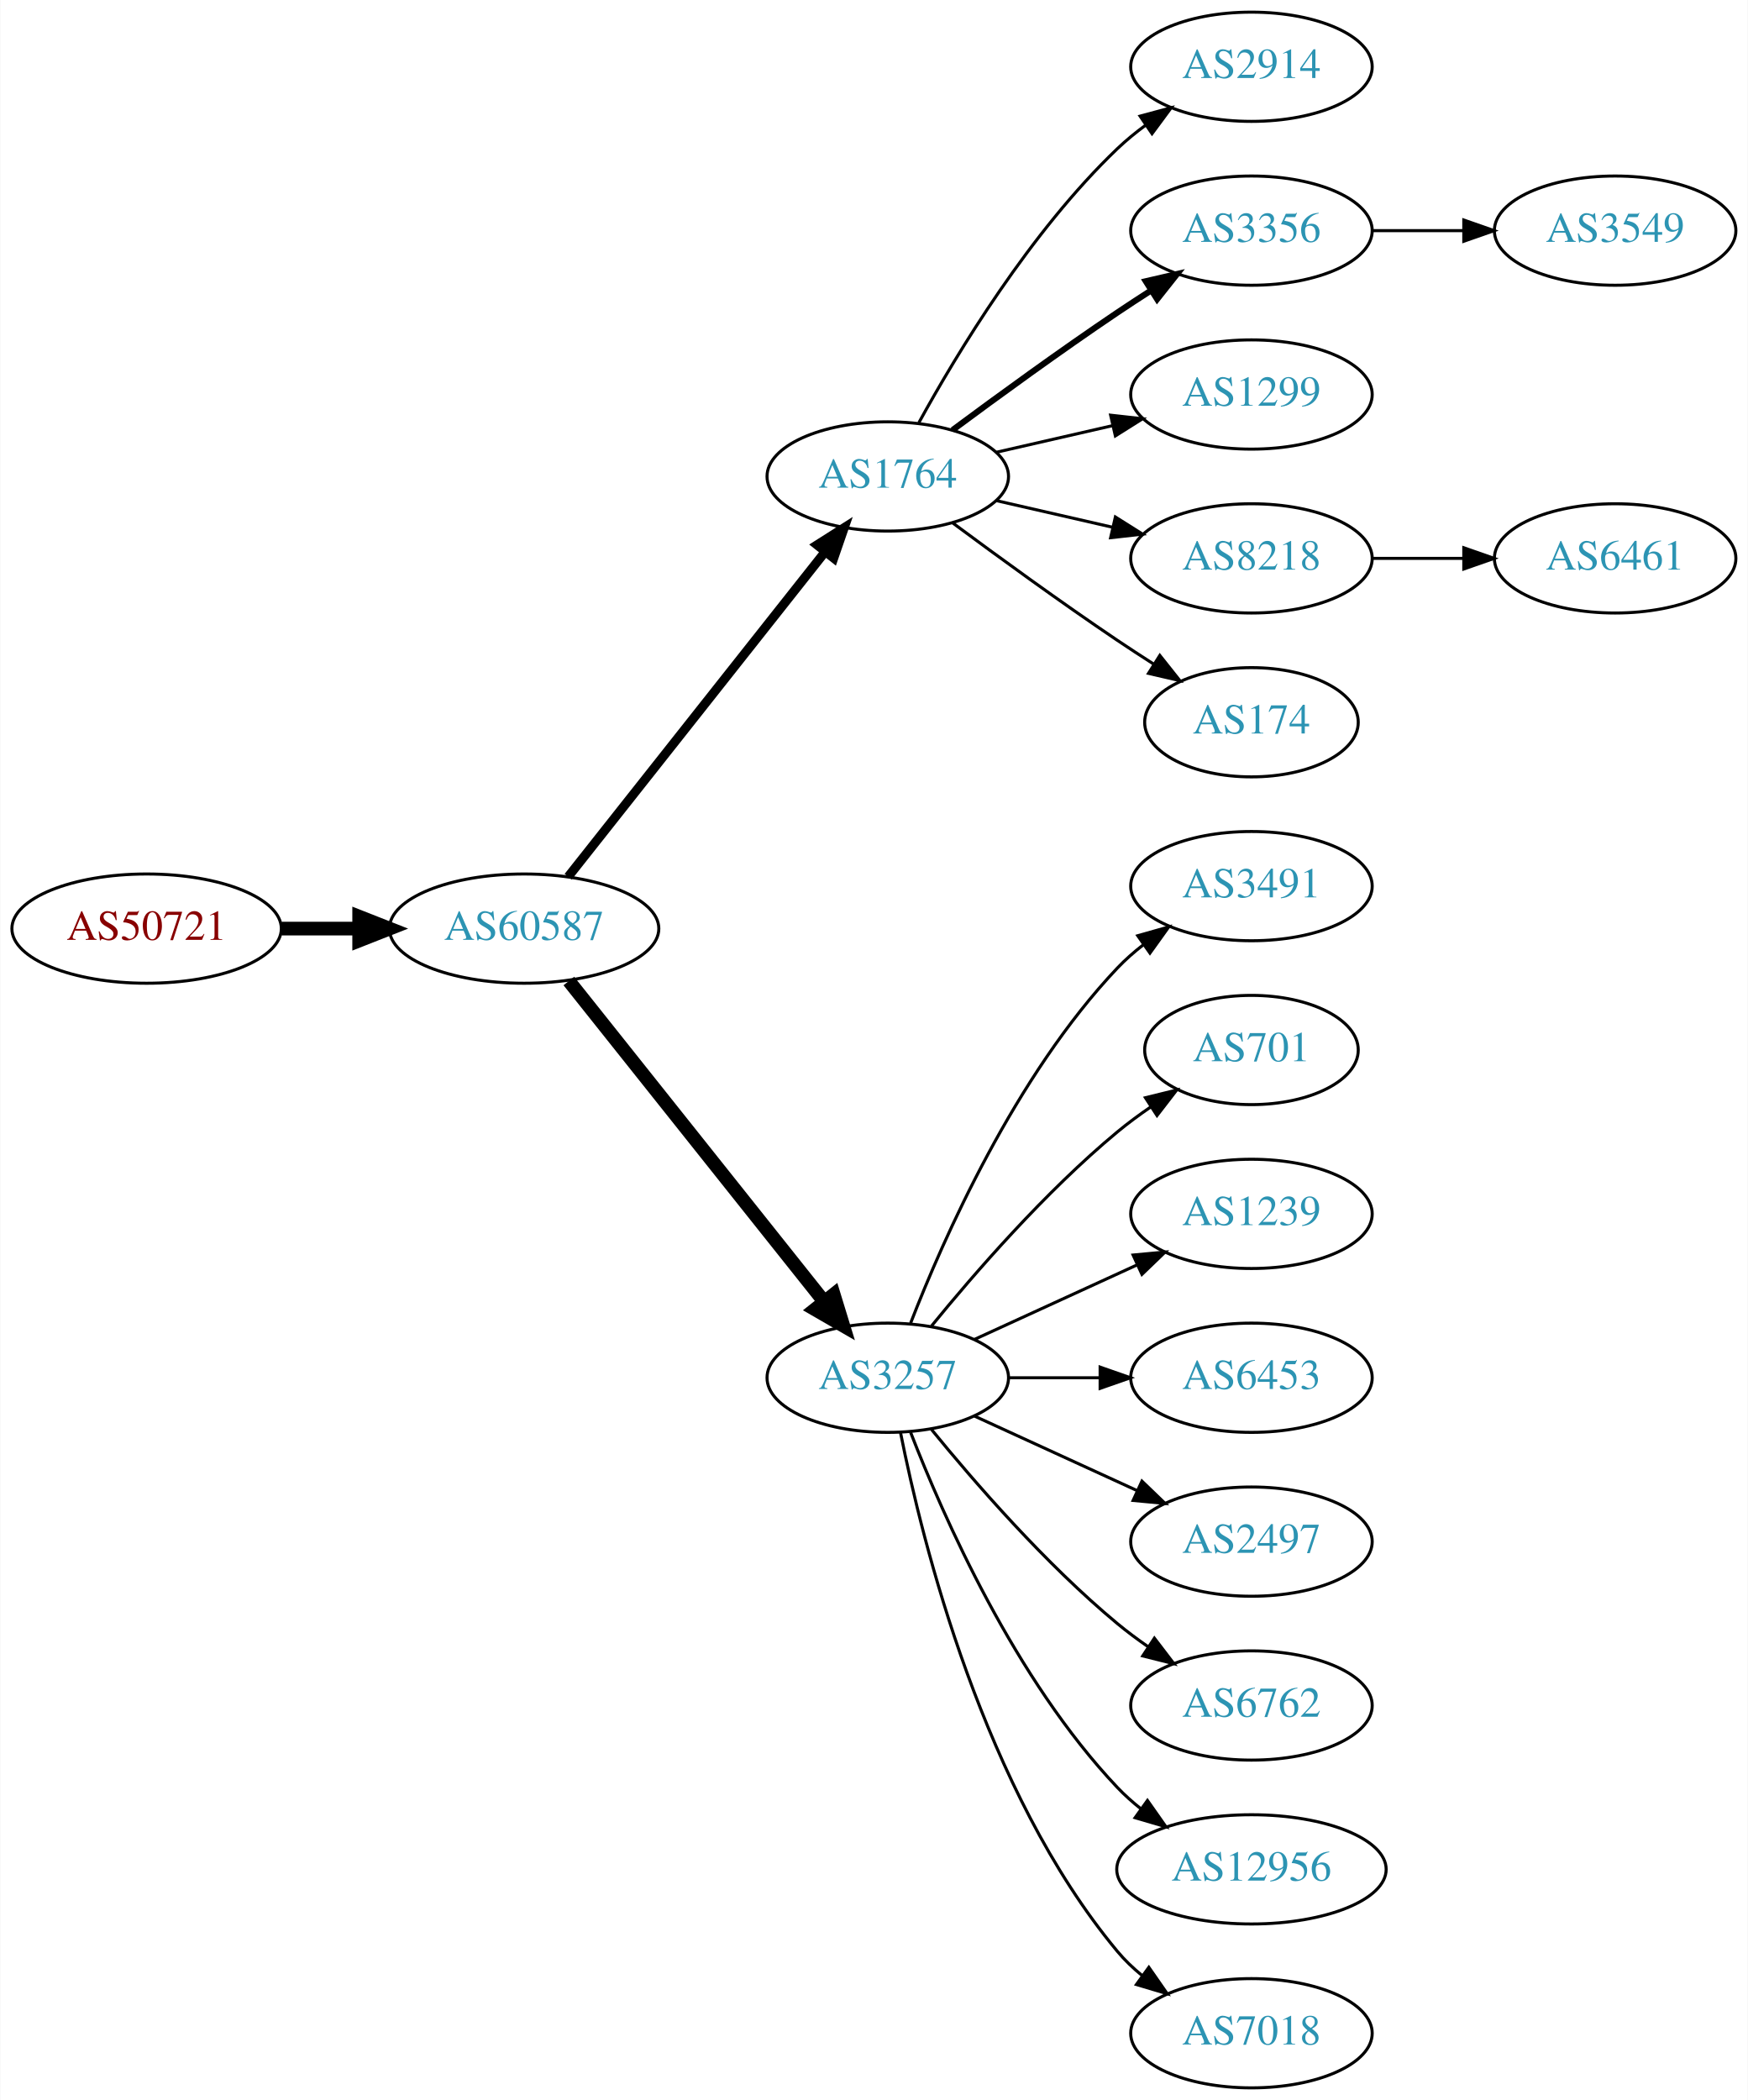
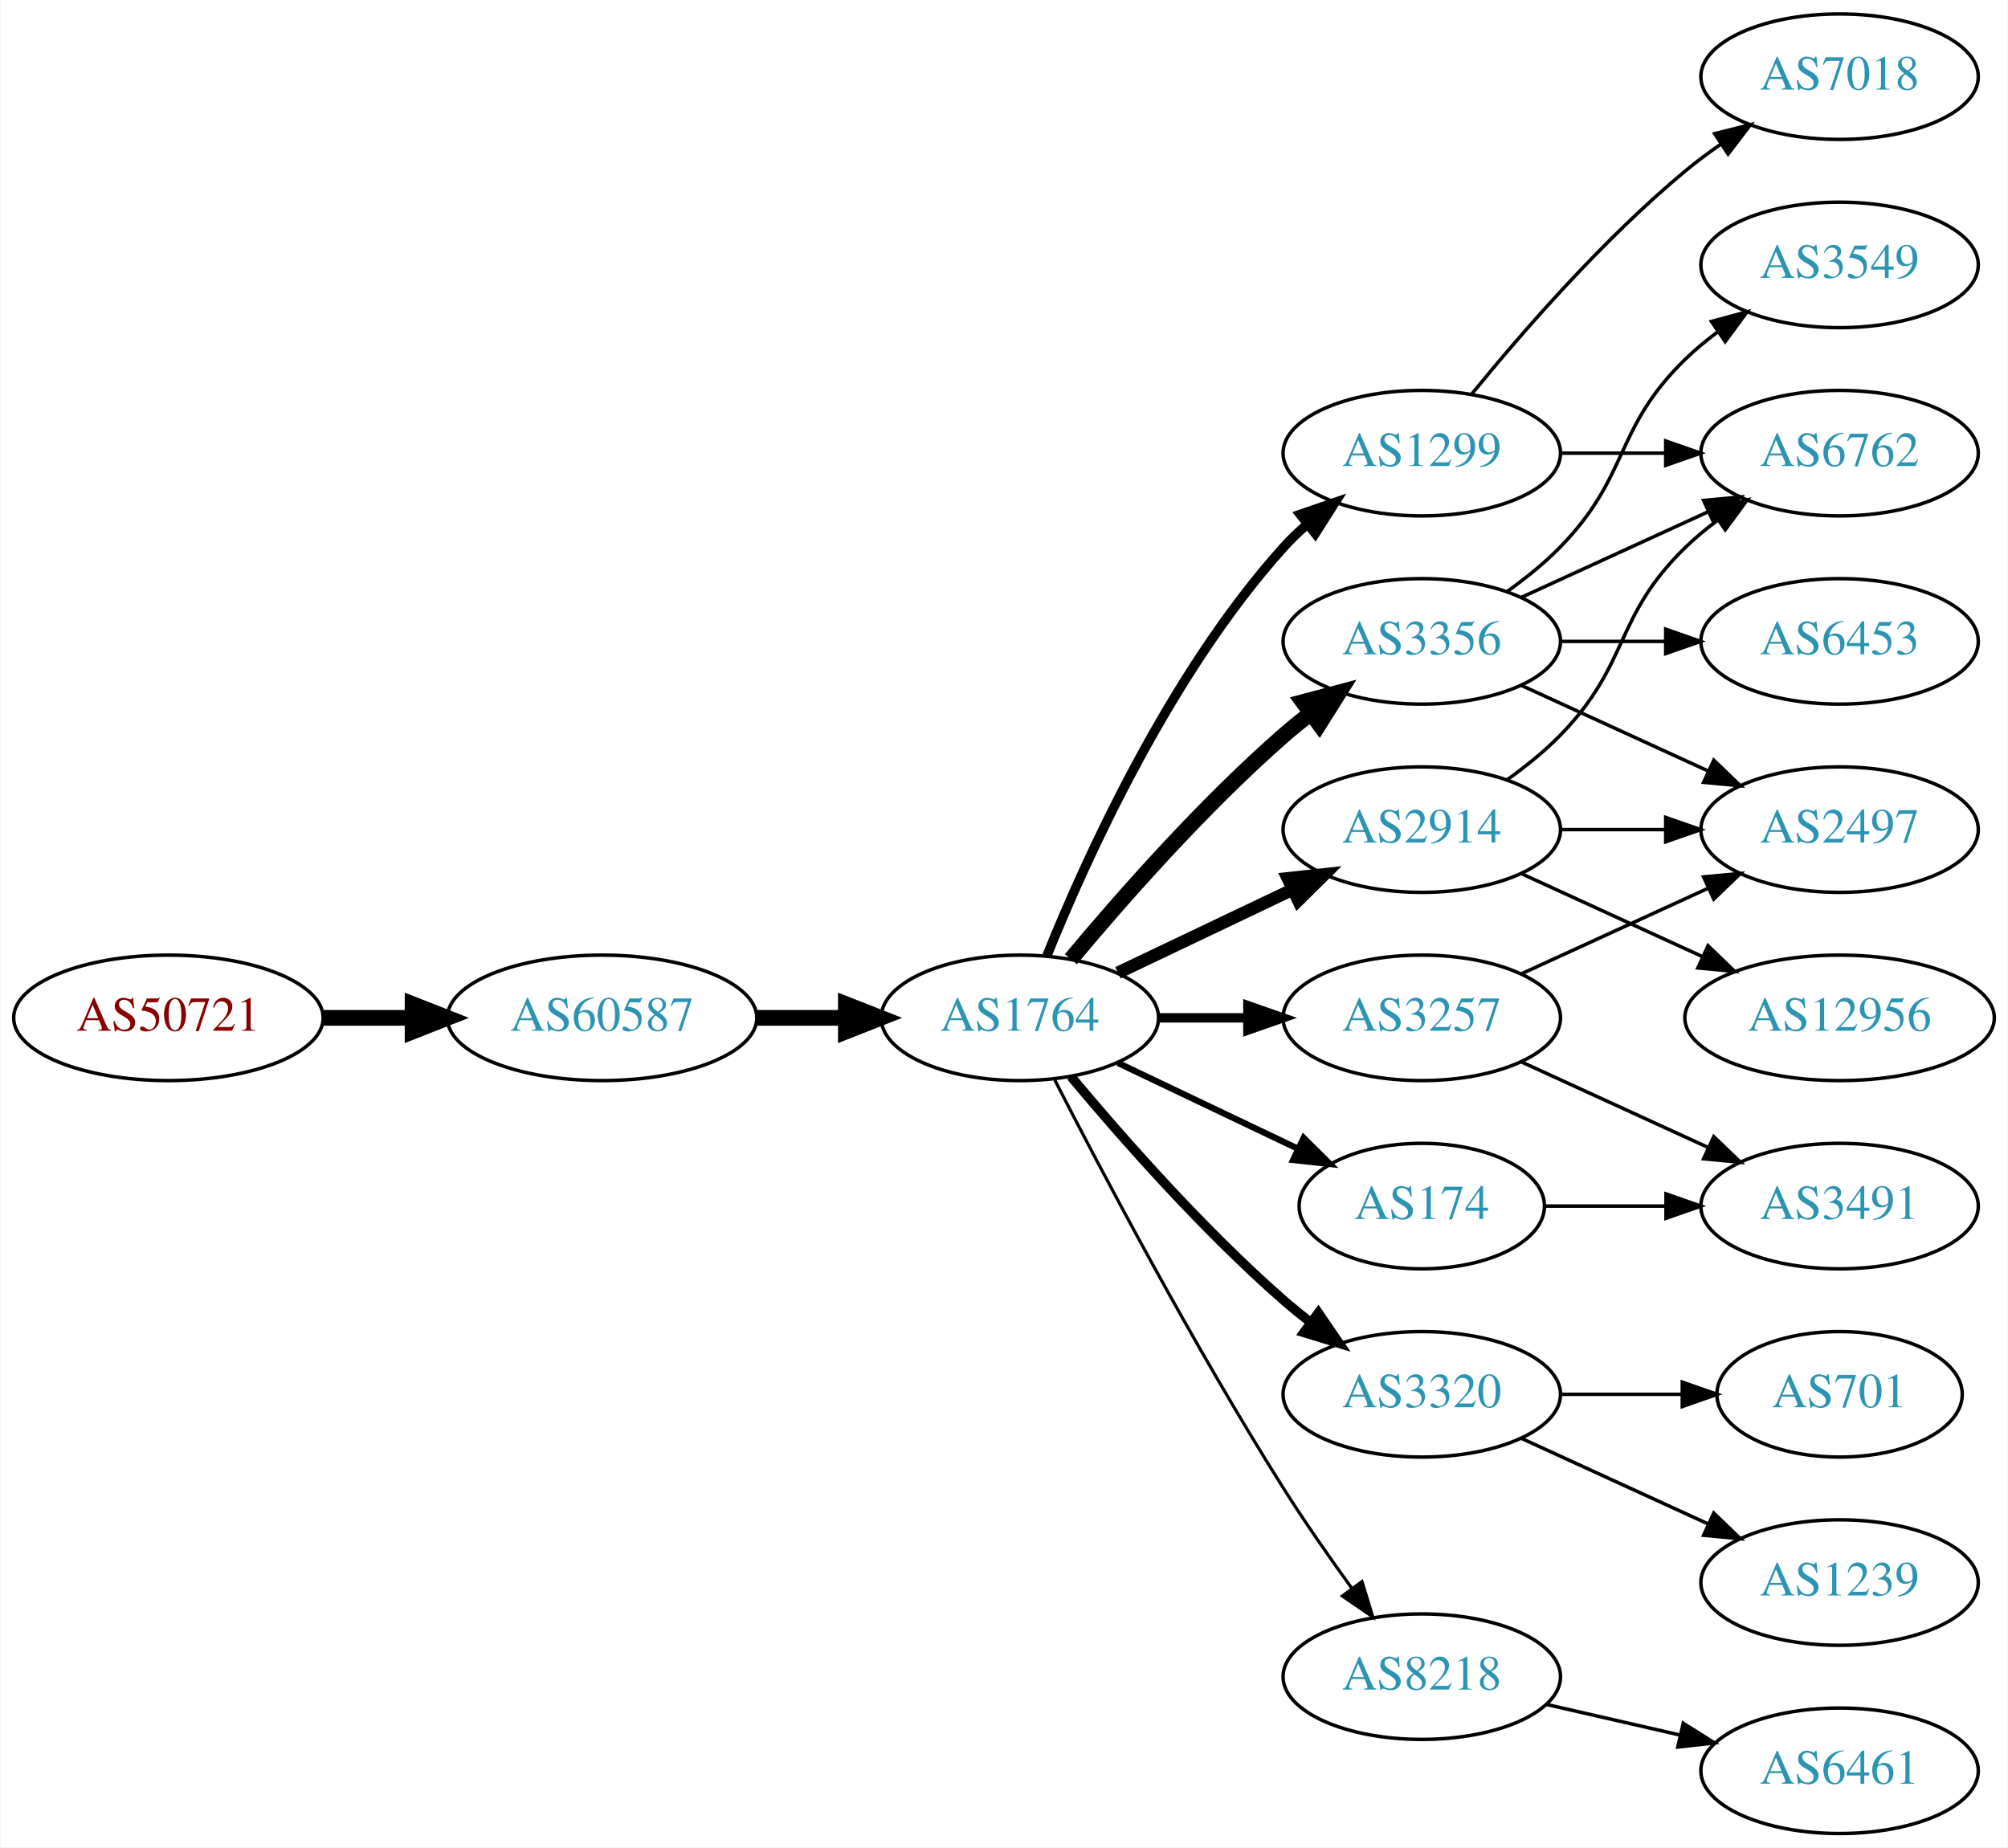
- <svg xmlns="http://www.w3.org/2000/svg" xmlns:xlink="http://www.w3.org/1999/xlink" width="576pt" height="692pt" viewBox="0.00 0.00 575.76 692.00">
-   <g id="graph0" class="graph" transform="scale(1 1) rotate(0) translate(4 688)">
-     <polygon fill="white" stroke="none" points="-4,4 -4,-688 571.762,-688 571.762,4 -4,4" />
+ <svg xmlns="http://www.w3.org/2000/svg" xmlns:xlink="http://www.w3.org/1999/xlink" width="576pt" height="530pt" viewBox="0.00 0.00 575.76 530.00">
+   <g id="graph0" class="graph" transform="scale(1 1) rotate(0) translate(4 526)">
+     <polygon fill="white" stroke="none" points="-4,4 -4,-526 571.762,-526 571.762,4 -4,4" />
    <g id="node1" class="node">
      <g id="a_node1">
        <a xlink:href="/asn/50721" xlink:title="AS50721 ~ Koller Sebastian Karl [AT]">
-           <ellipse fill="#ffffff" stroke="black" cx="44.196" cy="-382" rx="44.393" ry="18" />
-           <text text-anchor="middle" x="44.196" y="-378.3" font-family="Times,serif" font-size="14.00" fill="#880000">AS50721</text>
+           <ellipse fill="#ffffff" stroke="black" cx="44.196" cy="-234" rx="44.393" ry="18" />
+           <text text-anchor="middle" x="44.196" y="-230.3" font-family="Times,serif" font-size="14.00" fill="#880000">AS50721</text>
        </a>
      </g>
    </g>
    <g id="node2" class="node">
      <g id="a_node2">
        <a xlink:href="/asn/60587" xlink:title="AS60587 ~ XINON GmbH [AT]">
-           <ellipse fill="#ffffff" stroke="black" cx="168.588" cy="-382" rx="44.393" ry="18" />
-           <text text-anchor="middle" x="168.588" y="-378.3" font-family="Times,serif" font-size="14.00" fill="#2c94b3">AS60587</text>
+           <ellipse fill="#ffffff" stroke="black" cx="168.588" cy="-234" rx="44.393" ry="18" />
+           <text text-anchor="middle" x="168.588" y="-230.3" font-family="Times,serif" font-size="14.00" fill="#2c94b3">AS60587</text>
        </a>
      </g>
    </g>
    <g id="edge1" class="edge">
-       <path fill="none" stroke="black" stroke-width="4.5" d="M88.692,-382C96.898,-382 105.569,-382 114.041,-382" />
-       <polygon fill="black" stroke="black" stroke-width="4.5" points="114.233,-385.938 124.233,-382 114.233,-378.063 114.233,-385.938" />
+       <path fill="none" stroke="black" stroke-width="4.5" d="M88.692,-234C96.898,-234 105.569,-234 114.041,-234" />
+       <polygon fill="black" stroke="black" stroke-width="4.5" points="114.233,-237.938 124.233,-234 114.233,-230.063 114.233,-237.938" />
    </g>
    <g id="node3" class="node">
      <g id="a_node3">
        <a xlink:href="/asn/1764" xlink:title="AS1764 ~ NEXTLAYER-AS [AT]">
-           <ellipse fill="#ffffff" stroke="black" cx="288.431" cy="-531" rx="39.794" ry="18" />
-           <text text-anchor="middle" x="288.431" y="-527.3" font-family="Times,serif" font-size="14.00" fill="#2c94b3">AS1764</text>
+           <ellipse fill="#ffffff" stroke="black" cx="288.431" cy="-234" rx="39.794" ry="18" />
+           <text text-anchor="middle" x="288.431" y="-230.3" font-family="Times,serif" font-size="14.00" fill="#2c94b3">AS1764</text>
        </a>
      </g>
    </g>
    <g id="edge2" class="edge">
-       <path fill="none" stroke="black" stroke-width="3" d="M183.106,-399.092C203.884,-425.364 243.775,-475.802 267.757,-506.125" />
-       <polygon fill="black" stroke="black" stroke-width="3" points="265.122,-508.435 274.07,-514.107 270.612,-504.093 265.122,-508.435" />
+       <path fill="none" stroke="black" stroke-width="4.5" d="M212.799,-234C221.112,-234 229.875,-234 238.357,-234" />
+       <polygon fill="black" stroke="black" stroke-width="4.5" points="238.516,-237.938 248.516,-234 238.516,-230.063 238.516,-237.938" />
    </g>
    <g id="node4" class="node">
      <g id="a_node4">
-         <a xlink:href="/asn/3257" xlink:title="AS3257 ~ GTT [DE]">
-           <ellipse fill="#ffffff" stroke="black" cx="288.431" cy="-234" rx="39.794" ry="18" />
-           <text text-anchor="middle" x="288.431" y="-230.3" font-family="Times,serif" font-size="14.00" fill="#2c94b3">AS3257</text>
+         <a xlink:href="/asn/1299" xlink:title="AS1299 ~ Telia Carrier [EU]">
+           <ellipse fill="#ffffff" stroke="black" cx="403.724" cy="-396" rx="39.794" ry="18" />
+           <text text-anchor="middle" x="403.724" y="-392.3" font-family="Times,serif" font-size="14.00" fill="#2c94b3">AS1299</text>
        </a>
      </g>
    </g>
    <g id="edge3" class="edge">
-       <path fill="none" stroke="black" stroke-width="4.5" d="M183.337,-364.733C204.093,-338.666 243.538,-289.126 267.462,-259.079" />
-       <polygon fill="black" stroke="black" stroke-width="4.5" points="270.621,-261.433 273.77,-251.157 264.46,-256.528 270.621,-261.433" />
+       <path fill="none" stroke="black" stroke-width="2.7" d="M296.179,-251.787C307.23,-279.243 331.283,-332.578 364.077,-369 366.08,-371.224 368.298,-373.363 370.631,-375.397" />
+       <polygon fill="black" stroke="black" stroke-width="2.7" points="368.829,-378.433 378.85,-381.873 373.161,-372.935 368.829,-378.433" />
    </g>
    <g id="node5" class="node">
      <g id="a_node5">
-         <a xlink:href="/asn/2914" xlink:title="AS2914 ~ NTT America, Inc. [US]">
-           <ellipse fill="#ffffff" stroke="black" cx="408.273" cy="-666" rx="39.794" ry="18" />
-           <text text-anchor="middle" x="408.273" y="-662.3" font-family="Times,serif" font-size="14.00" fill="#2c94b3">AS2914</text>
+         <a xlink:href="/asn/3257" xlink:title="AS3257 ~ GTT [DE]">
+           <ellipse fill="#ffffff" stroke="black" cx="403.724" cy="-234" rx="39.794" ry="18" />
+           <text text-anchor="middle" x="403.724" y="-230.3" font-family="Times,serif" font-size="14.00" fill="#2c94b3">AS3257</text>
        </a>
      </g>
    </g>
    <g id="edge4" class="edge">
-       <path fill="none" stroke="black" d="M298.672,-548.713C311.218,-571.561 335.394,-611.611 364.077,-639 366.946,-641.739 370.134,-644.347 373.443,-646.785" />
-       <polygon fill="black" stroke="black" points="371.567,-649.742 381.803,-652.477 375.507,-643.956 371.567,-649.742" />
+       <path fill="none" stroke="black" stroke-width="2.7" d="M328.103,-234C336.306,-234 345.07,-234 353.602,-234" />
+       <polygon fill="black" stroke="black" stroke-width="2.7" points="353.841,-237.5 363.841,-234 353.841,-230.5 353.841,-237.5" />
    </g>
    <g id="node6" class="node">
      <g id="a_node6">
        <a xlink:href="/asn/3356" xlink:title="AS3356 ~ Level 3 Parent, LLC [US]">
-           <ellipse fill="#ffffff" stroke="black" cx="408.273" cy="-612" rx="39.794" ry="18" />
-           <text text-anchor="middle" x="408.273" y="-608.3" font-family="Times,serif" font-size="14.00" fill="#2c94b3">AS3356</text>
+           <ellipse fill="#ffffff" stroke="black" cx="403.724" cy="-342" rx="39.794" ry="18" />
+           <text text-anchor="middle" x="403.724" y="-338.3" font-family="Times,serif" font-size="14.00" fill="#2c94b3">AS3356</text>
        </a>
      </g>
    </g>
    <g id="edge5" class="edge">
-       <path fill="none" stroke="black" stroke-width="2" d="M309.761,-546.277C324.623,-557.304 345.368,-572.407 364.077,-585 367.626,-587.389 371.377,-589.839 375.125,-592.242" />
-       <polygon fill="black" stroke="black" stroke-width="2" points="373.451,-595.325 383.774,-597.712 377.193,-589.409 373.451,-595.325" />
+       <path fill="none" stroke="black" stroke-width="4.5" d="M303.061,-250.817C317.343,-267.929 340.89,-294.745 364.077,-315 366.543,-317.154 369.182,-319.294 371.879,-321.372" />
+       <polygon fill="black" stroke="black" stroke-width="4.5" points="369.645,-324.616 380.033,-327.37 374.311,-318.273 369.645,-324.616" />
    </g>
    <g id="node7" class="node">
      <g id="a_node7">
-         <a xlink:href="/asn/1299" xlink:title="AS1299 ~ Telia Carrier [EU]">
-           <ellipse fill="#ffffff" stroke="black" cx="408.273" cy="-558" rx="39.794" ry="18" />
-           <text text-anchor="middle" x="408.273" y="-554.3" font-family="Times,serif" font-size="14.00" fill="#2c94b3">AS1299</text>
+         <a xlink:href="/asn/2914" xlink:title="AS2914 ~ NTT America, Inc. [US]">
+           <ellipse fill="#ffffff" stroke="black" cx="403.724" cy="-288" rx="39.794" ry="18" />
+           <text text-anchor="middle" x="403.724" y="-284.3" font-family="Times,serif" font-size="14.00" fill="#2c94b3">AS2914</text>
        </a>
      </g>
    </g>
    <g id="edge6" class="edge">
-       <path fill="none" stroke="black" d="M324.15,-538.955C336.15,-541.704 349.771,-544.825 362.463,-547.733" />
-       <polygon fill="black" stroke="black" points="361.866,-551.187 372.395,-550.009 363.429,-544.364 361.866,-551.187" />
+       <path fill="none" stroke="black" stroke-width="3.6" d="M316.567,-246.934C331.561,-254.081 350.382,-263.052 366.605,-270.785" />
+       <polygon fill="black" stroke="black" stroke-width="3.6" points="365.276,-274.028 375.809,-275.171 368.288,-267.709 365.276,-274.028" />
    </g>
    <g id="node8" class="node">
      <g id="a_node8">
-         <a xlink:href="/asn/8218" xlink:title="AS8218 ~ legacy Neotelecoms [FR]">
-           <ellipse fill="#ffffff" stroke="black" cx="408.273" cy="-504" rx="39.794" ry="18" />
-           <text text-anchor="middle" x="408.273" y="-500.3" font-family="Times,serif" font-size="14.00" fill="#2c94b3">AS8218</text>
+         <a xlink:href="/asn/3320" xlink:title="AS3320 ~ DTAG [DE]">
+           <ellipse fill="#ffffff" stroke="black" cx="403.724" cy="-126" rx="39.794" ry="18" />
+           <text text-anchor="middle" x="403.724" y="-122.3" font-family="Times,serif" font-size="14.00" fill="#2c94b3">AS3320</text>
        </a>
      </g>
    </g>
    <g id="edge7" class="edge">
-       <path fill="none" stroke="black" d="M324.15,-523.045C336.15,-520.296 349.771,-517.175 362.463,-514.267" />
-       <polygon fill="black" stroke="black" points="363.429,-517.636 372.395,-511.991 361.866,-510.813 363.429,-517.636" />
+       <path fill="none" stroke="black" stroke-width="2.7" d="M303.061,-217.183C317.343,-200.071 340.89,-173.255 364.077,-153 366.543,-150.846 369.182,-148.706 371.879,-146.628" />
+       <polygon fill="black" stroke="black" stroke-width="2.7" points="374.052,-149.375 380.033,-140.63 369.904,-143.736 374.052,-149.375" />
    </g>
    <g id="node9" class="node">
      <g id="a_node9">
        <a xlink:href="/asn/174" xlink:title="AS174 ~ Cogent Communications [US]">
-           <ellipse fill="#ffffff" stroke="black" cx="408.273" cy="-450" rx="35.194" ry="18" />
-           <text text-anchor="middle" x="408.273" y="-446.3" font-family="Times,serif" font-size="14.00" fill="#2c94b3">AS174</text>
+           <ellipse fill="#ffffff" stroke="black" cx="403.724" cy="-180" rx="35.194" ry="18" />
+           <text text-anchor="middle" x="403.724" y="-176.3" font-family="Times,serif" font-size="14.00" fill="#2c94b3">AS174</text>
        </a>
      </g>
    </g>
    <g id="edge8" class="edge">
-       <path fill="none" stroke="black" d="M309.761,-515.723C324.623,-504.696 345.368,-489.593 364.077,-477 367.895,-474.431 371.945,-471.79 375.975,-469.214" />
-       <polygon fill="black" stroke="black" points="378.079,-472.025 384.669,-463.729 374.344,-466.105 378.079,-472.025" />
+       <path fill="none" stroke="black" stroke-width="1.8" d="M316.567,-221.066C331.999,-213.71 351.485,-204.423 368.02,-196.541" />
+       <polygon fill="black" stroke="black" stroke-width="1.8" points="369.84,-199.551 377.361,-192.089 366.828,-193.232 369.84,-199.551" />
    </g>
    <g id="node10" class="node">
      <g id="a_node10">
+         <a xlink:href="/asn/8218" xlink:title="AS8218 ~ legacy Neotelecoms [FR]">
+           <ellipse fill="#ffffff" stroke="black" cx="403.724" cy="-45" rx="39.794" ry="18" />
+           <text text-anchor="middle" x="403.724" y="-41.3" font-family="Times,serif" font-size="14.00" fill="#2c94b3">AS8218</text>
+         </a>
+       </g>
+     </g>
+     <g id="edge9" class="edge">
+       <path fill="none" stroke="black" stroke-width="0.9" d="M298.457,-216.148C311.893,-189.945 338.342,-139.763 364.077,-99 370.14,-89.396 377.26,-79.187 383.725,-70.261" />
+       <polygon fill="black" stroke="black" stroke-width="0.9" points="386.577,-72.291 389.668,-62.157 380.932,-68.152 386.577,-72.291" />
+     </g>
+     <g id="node12" class="node">
+       <g id="a_node12">
+         <a xlink:href="/asn/6762" xlink:title="AS6762 ~ TELECOM ITALIA SPARKLE S.p.A. [IT]">
+           <ellipse fill="#ffffff" stroke="black" cx="523.566" cy="-396" rx="39.794" ry="18" />
+           <text text-anchor="middle" x="523.566" y="-392.3" font-family="Times,serif" font-size="14.00" fill="#2c94b3">AS6762</text>
+         </a>
+       </g>
+     </g>
+     <g id="edge24" class="edge">
+       <path fill="none" stroke="black" d="M443.636,-396C453.19,-396 463.539,-396 473.502,-396" />
+       <polygon fill="black" stroke="black" points="473.695,-399.5 483.695,-396 473.694,-392.5 473.695,-399.5" />
+     </g>
+     <g id="node20" class="node">
+       <g id="a_node20">
+         <a xlink:href="/asn/7018" xlink:title="AS7018 ~ AT&amp;T Services, Inc. [US]">
+           <ellipse fill="#ffffff" stroke="black" cx="523.566" cy="-504" rx="39.794" ry="18" />
+           <text text-anchor="middle" x="523.566" y="-500.3" font-family="Times,serif" font-size="14.00" fill="#2c94b3">AS7018</text>
+         </a>
+       </g>
+     </g>
+     <g id="edge23" class="edge">
+       <path fill="none" stroke="black" d="M418.143,-413.065C432.257,-430.375 455.672,-457.345 479.37,-477 482.587,-479.668 486.087,-482.27 489.658,-484.741" />
+       <polygon fill="black" stroke="black" points="487.735,-487.666 498.014,-490.236 491.581,-481.817 487.735,-487.666" />
+     </g>
+     <g id="node14" class="node">
+       <g id="a_node14">
+         <a xlink:href="/asn/2497" xlink:title="AS2497 ~ Internet Initiative Japan Inc. [JP]">
+           <ellipse fill="#ffffff" stroke="black" cx="523.566" cy="-288" rx="39.794" ry="18" />
+           <text text-anchor="middle" x="523.566" y="-284.3" font-family="Times,serif" font-size="14.00" fill="#2c94b3">AS2497</text>
+         </a>
+       </g>
+     </g>
+     <g id="edge21" class="edge">
+       <path fill="none" stroke="black" d="M432.353,-246.661C448.31,-253.973 468.58,-263.261 485.863,-271.181" />
+       <polygon fill="black" stroke="black" points="484.562,-274.435 495.111,-275.419 487.478,-268.071 484.562,-274.435" />
+     </g>
+     <g id="node19" class="node">
+       <g id="a_node19">
        <a xlink:href="/asn/3491" xlink:title="AS3491 ~ PCCW Global, Inc. [US]">
-           <ellipse fill="#ffffff" stroke="black" cx="408.273" cy="-396" rx="39.794" ry="18" />
-           <text text-anchor="middle" x="408.273" y="-392.3" font-family="Times,serif" font-size="14.00" fill="#2c94b3">AS3491</text>
-         </a>
-       </g>
-     </g>
-     <g id="edge9" class="edge">
-       <path fill="none" stroke="black" d="M295.954,-251.994C306.704,-279.728 330.362,-333.429 364.077,-369 366.663,-371.728 369.581,-374.294 372.649,-376.677" />
-       <polygon fill="black" stroke="black" points="370.803,-379.658 380.997,-382.543 374.827,-373.93 370.803,-379.658" />
+           <ellipse fill="#ffffff" stroke="black" cx="523.566" cy="-180" rx="39.794" ry="18" />
+           <text text-anchor="middle" x="523.566" y="-176.3" font-family="Times,serif" font-size="14.00" fill="#2c94b3">AS3491</text>
+         </a>
+       </g>
+     </g>
+     <g id="edge20" class="edge">
+       <path fill="none" stroke="black" d="M432.353,-221.339C448.31,-214.027 468.58,-204.739 485.863,-196.819" />
+       <polygon fill="black" stroke="black" points="487.478,-199.929 495.111,-192.581 484.562,-193.565 487.478,-199.929" />
    </g>
    <g id="node11" class="node">
      <g id="a_node11">
-         <a xlink:href="/asn/701" xlink:title="AS701 ~ UUNET [US]">
-           <ellipse fill="#ffffff" stroke="black" cx="408.273" cy="-342" rx="35.194" ry="18" />
-           <text text-anchor="middle" x="408.273" y="-338.3" font-family="Times,serif" font-size="14.00" fill="#2c94b3">AS701</text>
+         <a xlink:href="/asn/3549" xlink:title="AS3549 ~ Level 3 Parent, LLC [US]">
+           <ellipse fill="#ffffff" stroke="black" cx="523.566" cy="-450" rx="39.794" ry="18" />
+           <text text-anchor="middle" x="523.566" y="-446.3" font-family="Times,serif" font-size="14.00" fill="#2c94b3">AS3549</text>
        </a>
      </g>
    </g>
    <g id="edge10" class="edge">
-       <path fill="none" stroke="black" d="M302.85,-251.065C316.964,-268.375 340.379,-295.345 364.077,-315 367.54,-317.872 371.333,-320.669 375.187,-323.308" />
-       <polygon fill="black" stroke="black" points="373.33,-326.275 383.62,-328.797 377.149,-320.408 373.33,-326.275" />
-     </g>
-     <g id="node12" class="node">
-       <g id="a_node12">
-         <a xlink:href="/asn/1239" xlink:title="AS1239 ~ Sprint [US]">
-           <ellipse fill="#ffffff" stroke="black" cx="408.273" cy="-288" rx="39.794" ry="18" />
-           <text text-anchor="middle" x="408.273" y="-284.3" font-family="Times,serif" font-size="14.00" fill="#2c94b3">AS1239</text>
-         </a>
-       </g>
+       <path fill="none" stroke="black" d="M428.318,-356.389C433.574,-360.148 438.906,-364.437 443.37,-369 463.543,-389.617 458.677,-402.906 479.37,-423 482.215,-425.763 485.389,-428.386 488.689,-430.834" />
+       <polygon fill="black" stroke="black" points="486.806,-433.786 497.037,-436.538 490.755,-428.006 486.806,-433.786" />
    </g>
    <g id="edge11" class="edge">
-       <path fill="none" stroke="black" d="M317.06,-246.661C333.017,-253.973 353.287,-263.261 370.57,-271.181" />
-       <polygon fill="black" stroke="black" points="369.269,-274.435 379.818,-275.419 372.185,-268.071 369.269,-274.435" />
+       <path fill="none" stroke="black" d="M432.353,-354.661C448.31,-361.973 468.58,-371.261 485.863,-379.181" />
+       <polygon fill="black" stroke="black" points="484.562,-382.435 495.111,-383.419 487.478,-376.071 484.562,-382.435" />
    </g>
    <g id="node13" class="node">
      <g id="a_node13">
        <a xlink:href="/asn/6453" xlink:title="AS6453 ~ TATA COMMUNICATIONS (AMERICA) INC [US]">
-           <ellipse fill="#ffffff" stroke="black" cx="408.273" cy="-234" rx="39.794" ry="18" />
-           <text text-anchor="middle" x="408.273" y="-230.3" font-family="Times,serif" font-size="14.00" fill="#2c94b3">AS6453</text>
+           <ellipse fill="#ffffff" stroke="black" cx="523.566" cy="-342" rx="39.794" ry="18" />
+           <text text-anchor="middle" x="523.566" y="-338.3" font-family="Times,serif" font-size="14.00" fill="#2c94b3">AS6453</text>
        </a>
      </g>
    </g>
    <g id="edge12" class="edge">
-       <path fill="none" stroke="black" d="M328.343,-234C337.897,-234 348.246,-234 358.209,-234" />
-       <polygon fill="black" stroke="black" points="358.402,-237.5 368.402,-234 358.402,-230.5 358.402,-237.5" />
-     </g>
-     <g id="node14" class="node">
-       <g id="a_node14">
-         <a xlink:href="/asn/2497" xlink:title="AS2497 ~ Internet Initiative Japan Inc. [JP]">
-           <ellipse fill="#ffffff" stroke="black" cx="408.273" cy="-180" rx="39.794" ry="18" />
-           <text text-anchor="middle" x="408.273" y="-176.3" font-family="Times,serif" font-size="14.00" fill="#2c94b3">AS2497</text>
-         </a>
-       </g>
+       <path fill="none" stroke="black" d="M443.636,-342C453.19,-342 463.539,-342 473.502,-342" />
+       <polygon fill="black" stroke="black" points="473.695,-345.5 483.695,-342 473.694,-338.5 473.695,-345.5" />
    </g>
    <g id="edge13" class="edge">
-       <path fill="none" stroke="black" d="M317.06,-221.339C333.017,-214.027 353.287,-204.739 370.57,-196.819" />
-       <polygon fill="black" stroke="black" points="372.185,-199.929 379.818,-192.581 369.269,-193.565 372.185,-199.929" />
+       <path fill="none" stroke="black" d="M432.353,-329.339C448.31,-322.027 468.58,-312.739 485.863,-304.819" />
+       <polygon fill="black" stroke="black" points="487.478,-307.929 495.111,-300.581 484.562,-301.565 487.478,-307.929" />
+     </g>
+     <g id="edge14" class="edge">
+       <path fill="none" stroke="black" d="M428.318,-302.389C433.574,-306.148 438.906,-310.437 443.37,-315 463.543,-335.617 458.677,-348.906 479.37,-369 482.215,-371.763 485.389,-374.386 488.689,-376.834" />
+       <polygon fill="black" stroke="black" points="486.806,-379.786 497.037,-382.538 490.755,-374.006 486.806,-379.786" />
+     </g>
+     <g id="edge15" class="edge">
+       <path fill="none" stroke="black" d="M443.636,-288C453.19,-288 463.539,-288 473.502,-288" />
+       <polygon fill="black" stroke="black" points="473.695,-291.5 483.695,-288 473.694,-284.5 473.695,-291.5" />
    </g>
    <g id="node15" class="node">
      <g id="a_node15">
-         <a xlink:href="/asn/6762" xlink:title="AS6762 ~ TELECOM ITALIA SPARKLE S.p.A. [IT]">
-           <ellipse fill="#ffffff" stroke="black" cx="408.273" cy="-126" rx="39.794" ry="18" />
-           <text text-anchor="middle" x="408.273" y="-122.3" font-family="Times,serif" font-size="14.00" fill="#2c94b3">AS6762</text>
-         </a>
-       </g>
-     </g>
-     <g id="edge14" class="edge">
-       <path fill="none" stroke="black" d="M302.85,-216.935C316.964,-199.625 340.379,-172.655 364.077,-153 367.294,-150.332 370.794,-147.73 374.365,-145.259" />
-       <polygon fill="black" stroke="black" points="376.288,-148.183 382.721,-139.764 372.442,-142.334 376.288,-148.183" />
+         <a xlink:href="/asn/12956" xlink:title="AS12956 ~ TELXIUS [ES]">
+           <ellipse fill="#ffffff" stroke="black" cx="523.566" cy="-234" rx="44.393" ry="18" />
+           <text text-anchor="middle" x="523.566" y="-230.3" font-family="Times,serif" font-size="14.00" fill="#2c94b3">AS12956</text>
+         </a>
+       </g>
+     </g>
+     <g id="edge16" class="edge">
+       <path fill="none" stroke="black" d="M432.353,-275.339C447.85,-268.238 467.417,-259.272 484.364,-251.506" />
+       <polygon fill="black" stroke="black" points="485.833,-254.683 493.466,-247.335 482.917,-248.319 485.833,-254.683" />
    </g>
    <g id="node16" class="node">
      <g id="a_node16">
-         <a xlink:href="/asn/12956" xlink:title="AS12956 ~ TELXIUS [ES]">
-           <ellipse fill="#ffffff" stroke="black" cx="408.273" cy="-72" rx="44.393" ry="18" />
-           <text text-anchor="middle" x="408.273" y="-68.3" font-family="Times,serif" font-size="14.00" fill="#2c94b3">AS12956</text>
-         </a>
-       </g>
-     </g>
-     <g id="edge15" class="edge">
-       <path fill="none" stroke="black" d="M295.954,-216.006C306.704,-188.272 330.362,-134.571 364.077,-99 366.461,-96.485 369.128,-94.107 371.934,-91.883" />
-       <polygon fill="black" stroke="black" points="374.003,-94.707 380.096,-86.039 369.928,-89.015 374.003,-94.707" />
+         <a xlink:href="/asn/701" xlink:title="AS701 ~ UUNET [US]">
+           <ellipse fill="#ffffff" stroke="black" cx="523.566" cy="-126" rx="35.194" ry="18" />
+           <text text-anchor="middle" x="523.566" y="-122.3" font-family="Times,serif" font-size="14.00" fill="#2c94b3">AS701</text>
+         </a>
+       </g>
+     </g>
+     <g id="edge17" class="edge">
+       <path fill="none" stroke="black" d="M443.636,-126C454.723,-126 466.883,-126 478.265,-126" />
+       <polygon fill="black" stroke="black" points="478.447,-129.5 488.447,-126 478.447,-122.5 478.447,-129.5" />
    </g>
    <g id="node17" class="node">
      <g id="a_node17">
-         <a xlink:href="/asn/7018" xlink:title="AS7018 ~ AT&amp;T Services, Inc. [US]">
-           <ellipse fill="#ffffff" stroke="black" cx="408.273" cy="-18" rx="39.794" ry="18" />
-           <text text-anchor="middle" x="408.273" y="-14.3" font-family="Times,serif" font-size="14.00" fill="#2c94b3">AS7018</text>
-         </a>
-       </g>
-     </g>
-     <g id="edge16" class="edge">
-       <path fill="none" stroke="black" d="M292.629,-215.927C299.793,-179.859 320.067,-97.875 364.077,-45 366.482,-42.111 369.278,-39.437 372.271,-36.987" />
-       <polygon fill="black" stroke="black" points="374.461,-39.722 380.514,-31.027 370.359,-34.05 374.461,-39.722" />
-     </g>
-     <g id="node19" class="node">
-       <g id="a_node19">
-         <a xlink:href="/asn/3549" xlink:title="AS3549 ~ Level 3 Parent, LLC [US]">
-           <ellipse fill="#ffffff" stroke="black" cx="528.116" cy="-612" rx="39.794" ry="18" />
-           <text text-anchor="middle" x="528.116" y="-608.3" font-family="Times,serif" font-size="14.00" fill="#2c94b3">AS3549</text>
+         <a xlink:href="/asn/1239" xlink:title="AS1239 ~ Sprint [US]">
+           <ellipse fill="#ffffff" stroke="black" cx="523.566" cy="-72" rx="39.794" ry="18" />
+           <text text-anchor="middle" x="523.566" y="-68.3" font-family="Times,serif" font-size="14.00" fill="#2c94b3">AS1239</text>
        </a>
      </g>
    </g>
    <g id="edge18" class="edge">
-       <path fill="none" stroke="black" d="M448.186,-612C457.739,-612 468.089,-612 478.052,-612" />
-       <polygon fill="black" stroke="black" points="478.244,-615.5 488.244,-612 478.244,-608.5 478.244,-615.5" />
+       <path fill="none" stroke="black" d="M432.353,-113.339C448.31,-106.027 468.58,-96.739 485.863,-88.819" />
+       <polygon fill="black" stroke="black" points="487.478,-91.929 495.111,-84.581 484.562,-85.565 487.478,-91.929" />
+     </g>
+     <g id="edge22" class="edge">
+       <path fill="none" stroke="black" d="M439.125,-180C449.949,-180 462.117,-180 473.744,-180" />
+       <polygon fill="black" stroke="black" points="473.775,-183.5 483.775,-180 473.775,-176.5 473.775,-183.5" />
    </g>
    <g id="node18" class="node">
      <g id="a_node18">
-         <a xlink:href="/asn/6461" xlink:title="AS6461 ~ Zayo Bandwidth [US]">
-           <ellipse fill="#ffffff" stroke="black" cx="528.116" cy="-504" rx="39.794" ry="18" />
-           <text text-anchor="middle" x="528.116" y="-500.3" font-family="Times,serif" font-size="14.00" fill="#2c94b3">AS6461</text>
-         </a>
-       </g>
-     </g>
-     <g id="edge17" class="edge">
-       <path fill="none" stroke="black" d="M448.186,-504C457.739,-504 468.089,-504 478.052,-504" />
-       <polygon fill="black" stroke="black" points="478.244,-507.5 488.244,-504 478.244,-500.5 478.244,-507.5" />
+         <a xlink:href="/asn/6461" xlink:title="AS6461 ~ ZAYO-6461 [US]">
+           <ellipse fill="#ffffff" stroke="black" cx="523.566" cy="-18" rx="39.794" ry="18" />
+           <text text-anchor="middle" x="523.566" y="-14.3" font-family="Times,serif" font-size="14.00" fill="#2c94b3">AS6461</text>
+         </a>
+       </g>
+     </g>
+     <g id="edge19" class="edge">
+       <path fill="none" stroke="black" d="M439.443,-37.045C451.443,-34.296 465.064,-31.175 477.756,-28.267" />
+       <polygon fill="black" stroke="black" points="478.722,-31.636 487.688,-25.991 477.159,-24.813 478.722,-31.636" />
    </g>
  </g>
</svg>
